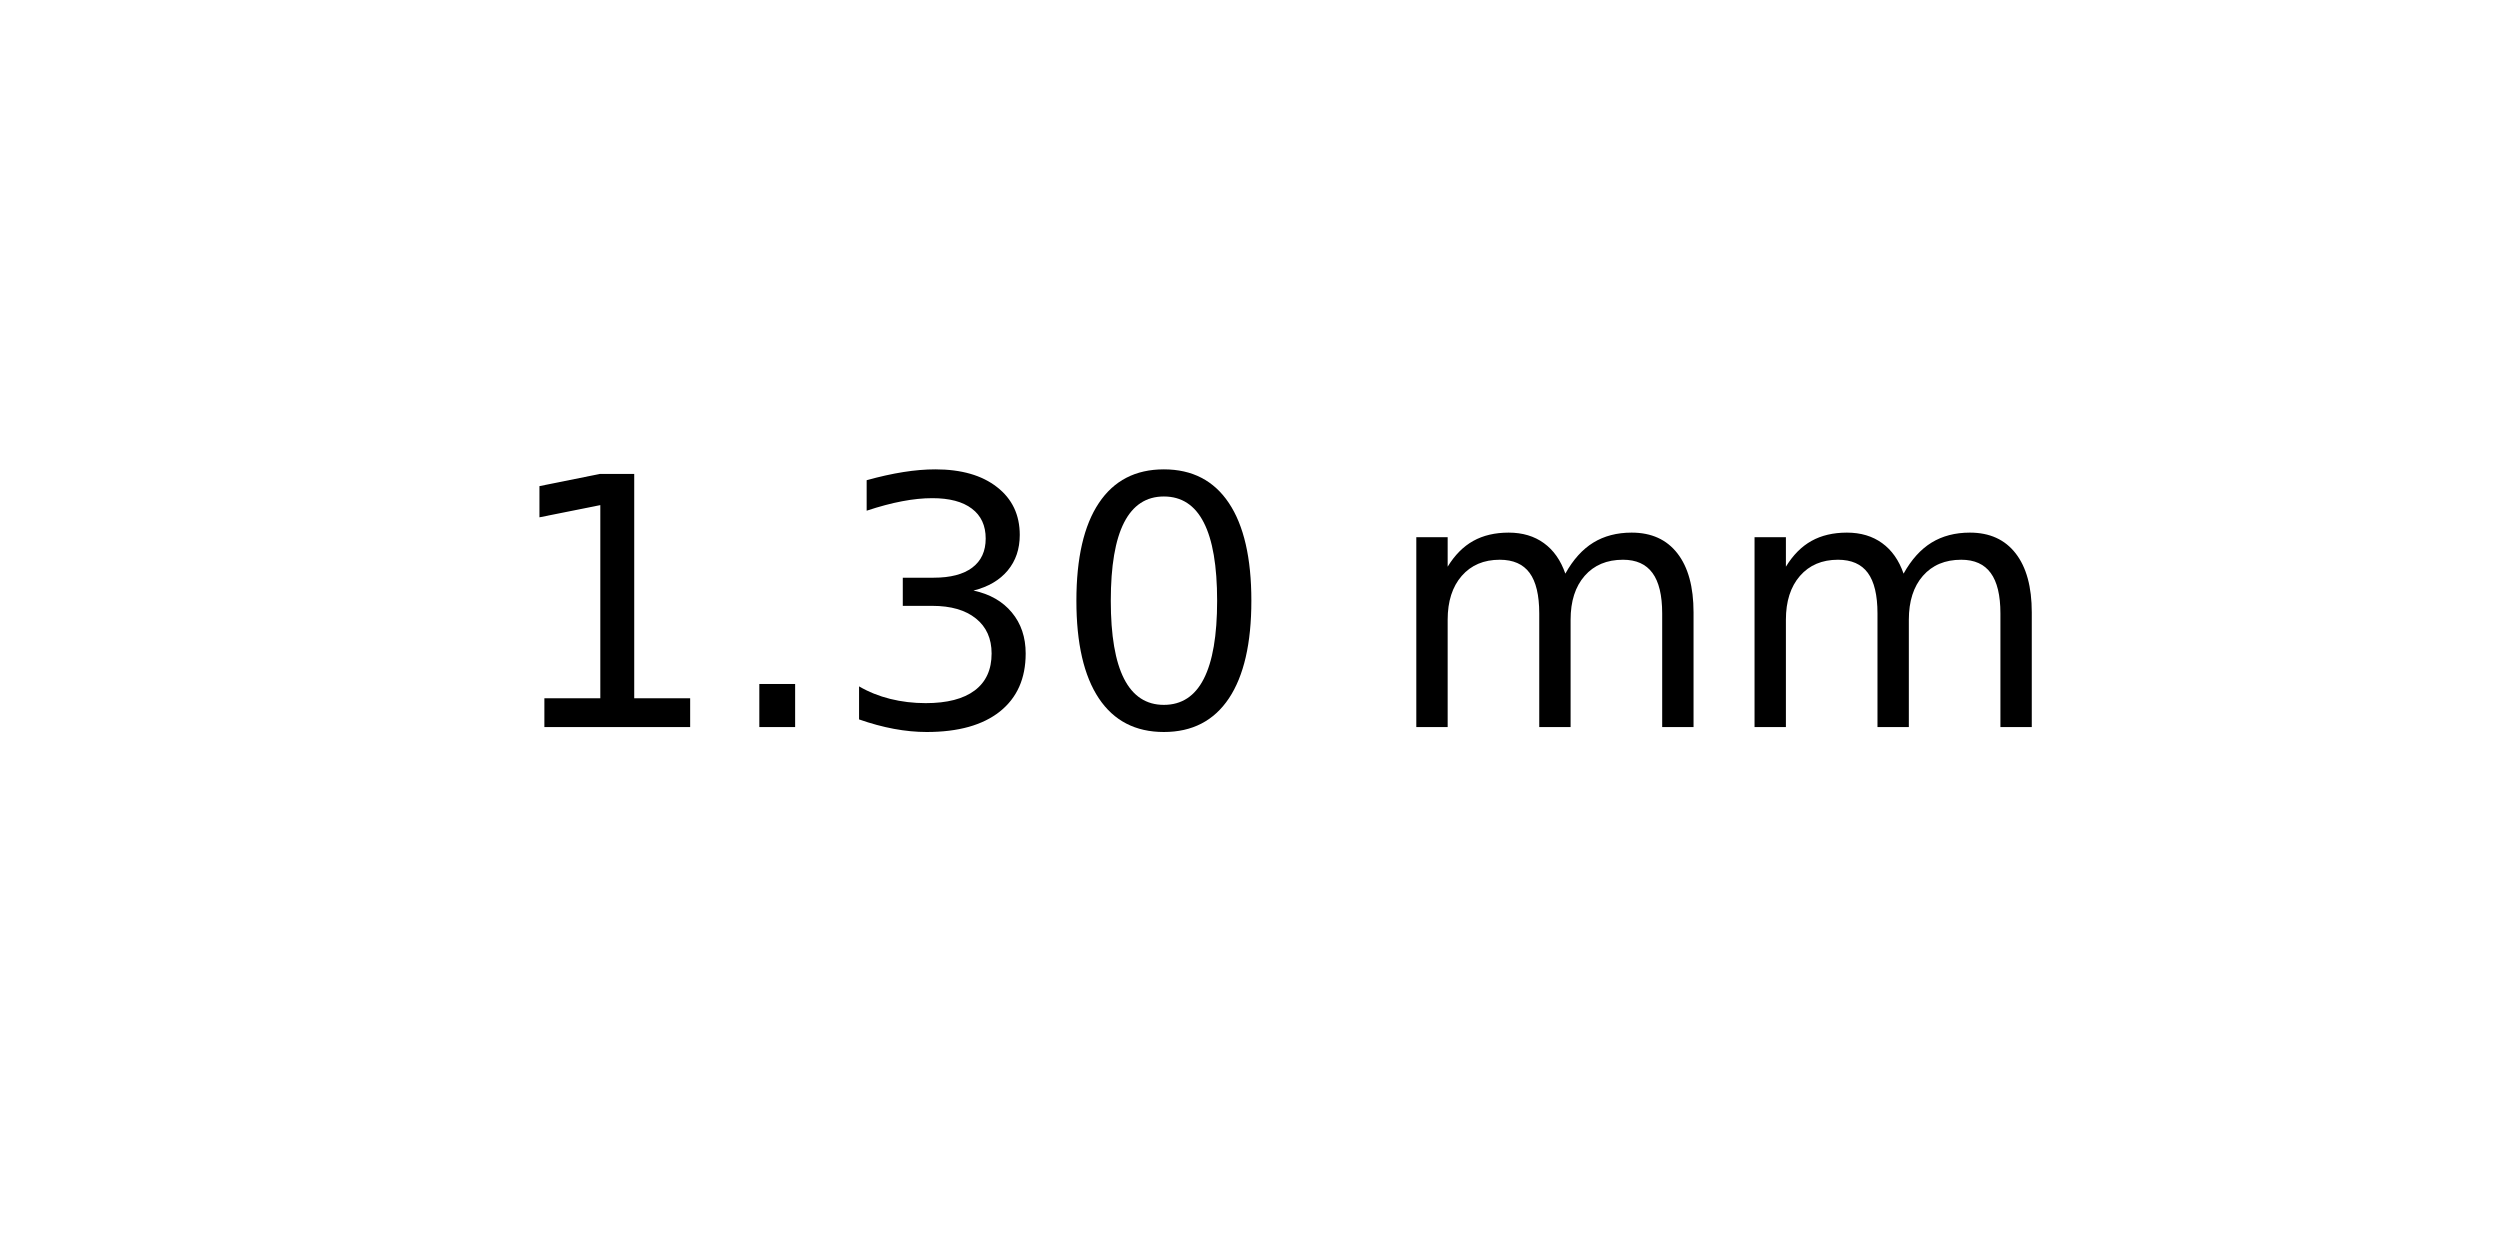
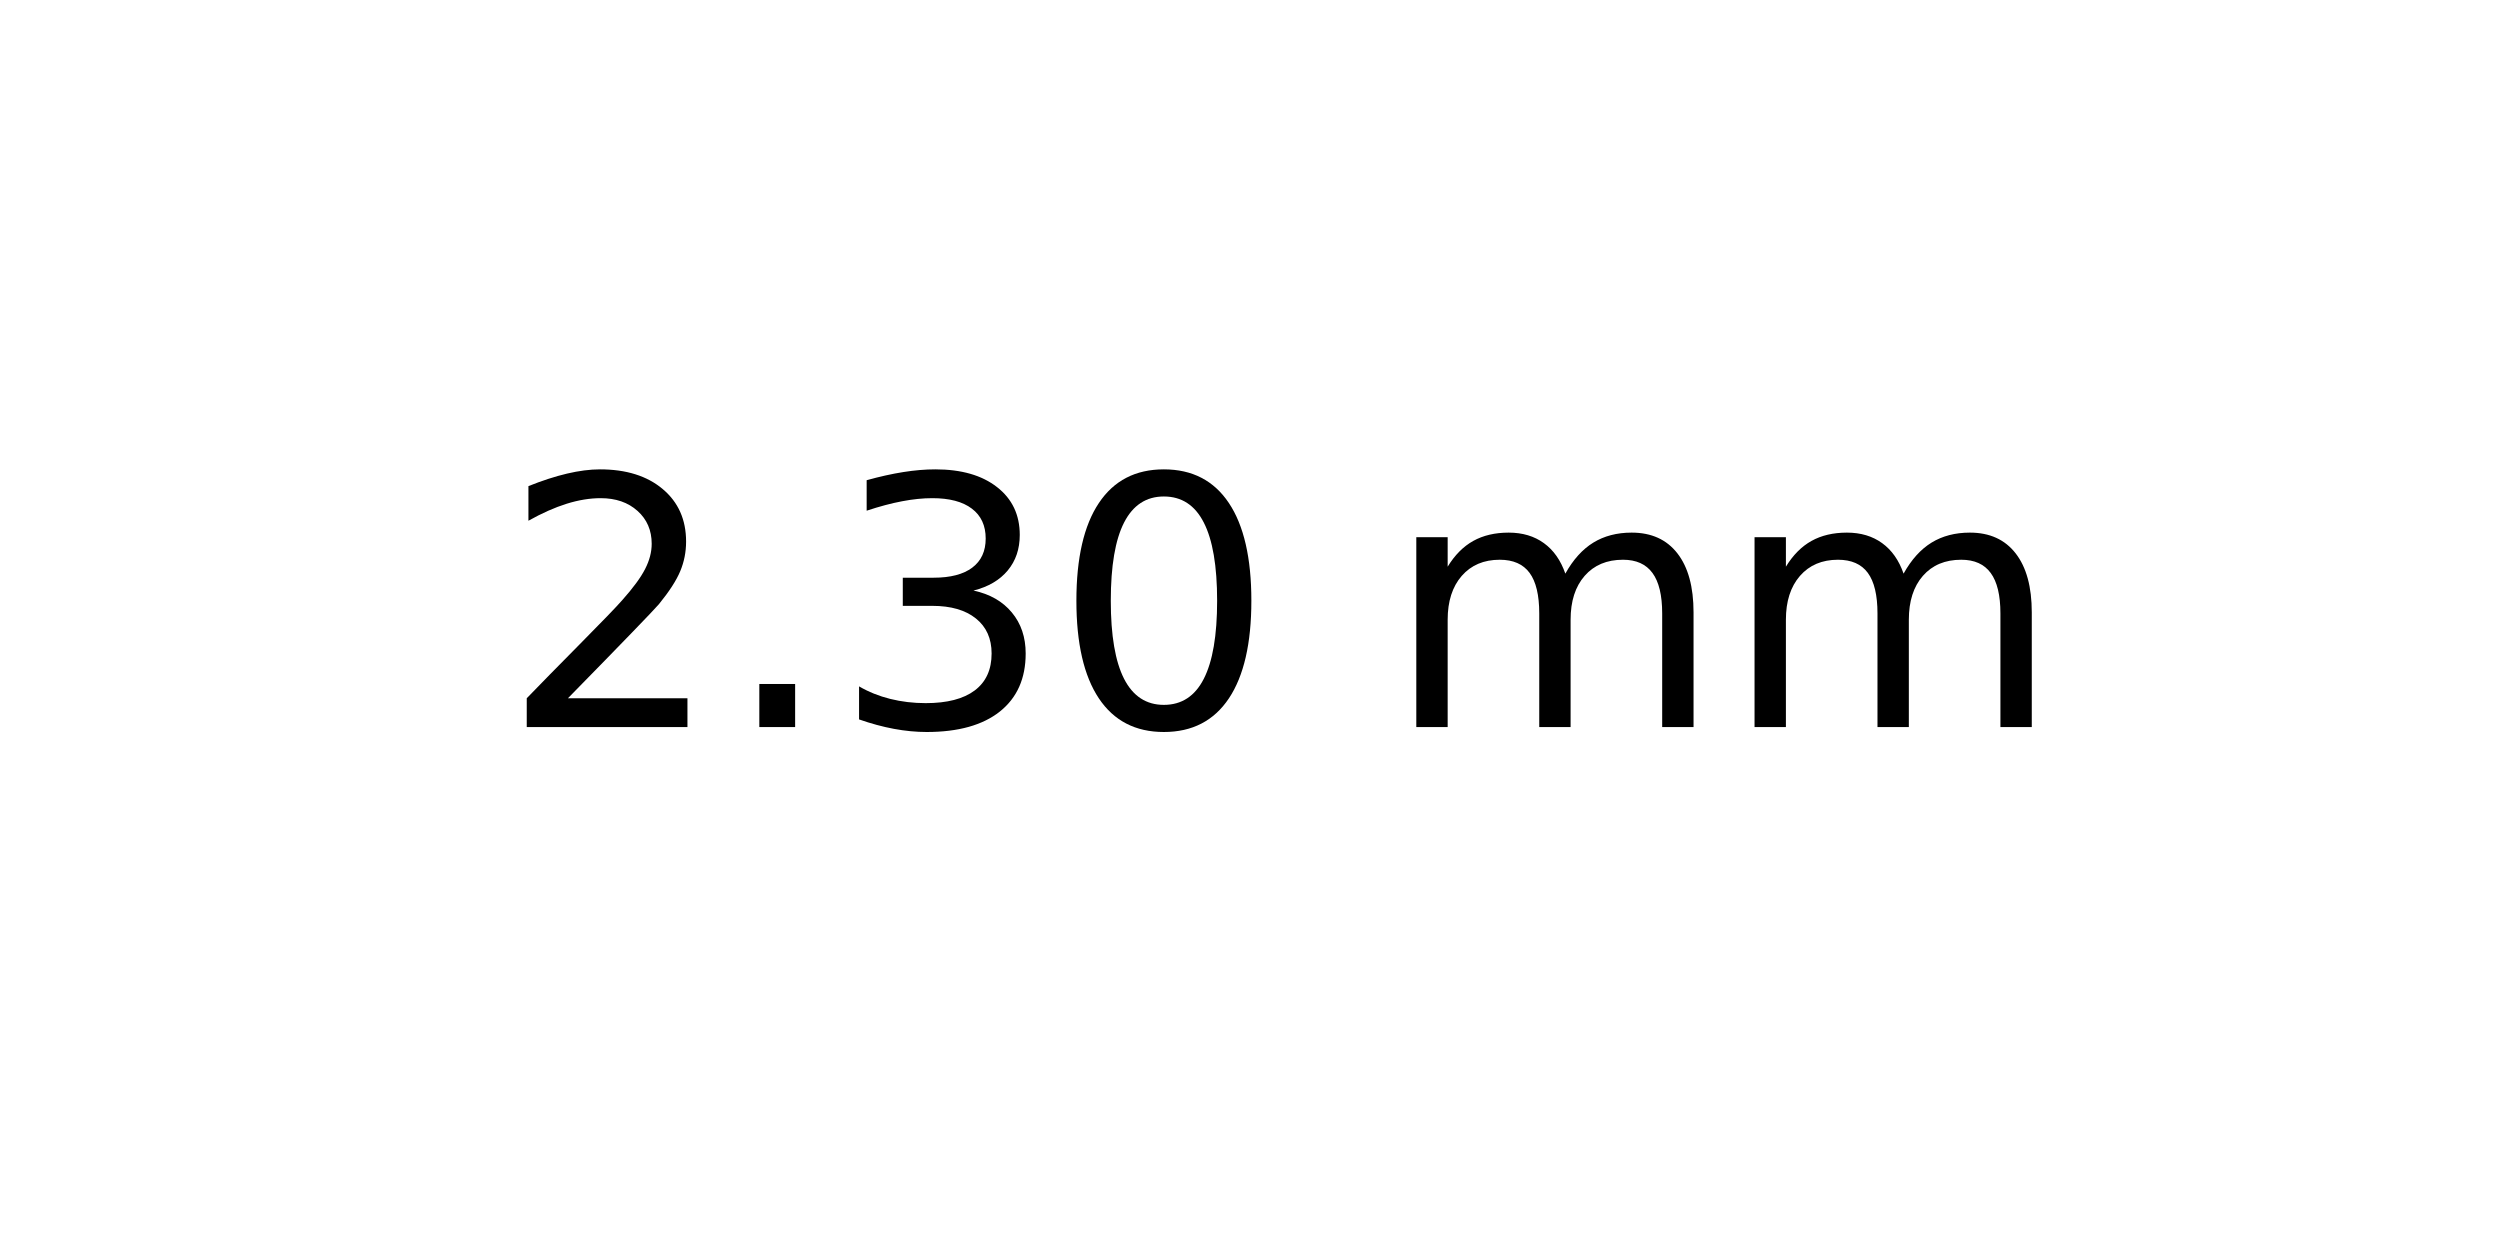
<svg xmlns="http://www.w3.org/2000/svg" xmlns:xlink="http://www.w3.org/1999/xlink" width="72pt" height="36pt" viewBox="0 0 72 36" version="1.1">
  <defs>
    <style type="text/css">*{stroke-linejoin: round; stroke-linecap: butt}</style>
  </defs>
  <g id="figure_1">
    <g id="axes_1">
      <g id="text_1">
        <g transform="translate(14.4375 20.93937) scale(0.1 -0.1)">
          <defs>
-             <path id="DejaVuSans-31" d="M 794 531  L 1825 531  L 1825 4091  L 703 3866  L 703 4441  L 1819 4666  L 2450 4666  L 2450 531  L 3481 531  L 3481 0  L 794 0  L 794 531  z " transform="scale(0.015625)" />
+             <path id="DejaVuSans-32" d="M 1228 531  L 3431 531  L 3431 0  L 469 0  L 469 531  Q 828 903 1448 1529  Q 2069 2156 2228 2338  Q 2531 2678 2651 2914  Q 2772 3150 2772 3378  Q 2772 3750 2511 3984  Q 2250 4219 1831 4219  Q 1534 4219 1204 4116  Q 875 4013 500 3803  L 500 4441  Q 881 4594 1212 4672  Q 1544 4750 1819 4750  Q 2544 4750 2975 4387  Q 3406 4025 3406 3419  Q 3406 3131 3298 2873  Q 3191 2616 2906 2266  Q 2828 2175 2409 1742  Q 1991 1309 1228 531  z " transform="scale(0.015625)" />
            <path id="DejaVuSans-2e" d="M 684 794  L 1344 794  L 1344 0  L 684 0  L 684 794  z " transform="scale(0.015625)" />
            <path id="DejaVuSans-33" d="M 2597 2516  Q 3050 2419 3304 2112  Q 3559 1806 3559 1356  Q 3559 666 3084 287  Q 2609 -91 1734 -91  Q 1441 -91 1130 -33  Q 819 25 488 141  L 488 750  Q 750 597 1062 519  Q 1375 441 1716 441  Q 2309 441 2620 675  Q 2931 909 2931 1356  Q 2931 1769 2642 2001  Q 2353 2234 1838 2234  L 1294 2234  L 1294 2753  L 1863 2753  Q 2328 2753 2575 2939  Q 2822 3125 2822 3475  Q 2822 3834 2567 4026  Q 2313 4219 1838 4219  Q 1578 4219 1281 4162  Q 984 4106 628 3988  L 628 4550  Q 988 4650 1302 4700  Q 1616 4750 1894 4750  Q 2613 4750 3031 4423  Q 3450 4097 3450 3541  Q 3450 3153 3228 2886  Q 3006 2619 2597 2516  z " transform="scale(0.015625)" />
            <path id="DejaVuSans-30" d="M 2034 4250  Q 1547 4250 1301 3770  Q 1056 3291 1056 2328  Q 1056 1369 1301 889  Q 1547 409 2034 409  Q 2525 409 2770 889  Q 3016 1369 3016 2328  Q 3016 3291 2770 3770  Q 2525 4250 2034 4250  z M 2034 4750  Q 2819 4750 3233 4129  Q 3647 3509 3647 2328  Q 3647 1150 3233 529  Q 2819 -91 2034 -91  Q 1250 -91 836 529  Q 422 1150 422 2328  Q 422 3509 836 4129  Q 1250 4750 2034 4750  z " transform="scale(0.015625)" />
            <path id="DejaVuSans-20" transform="scale(0.015625)" />
            <path id="DejaVuSans-6d" d="M 3328 2828  Q 3544 3216 3844 3400  Q 4144 3584 4550 3584  Q 5097 3584 5394 3201  Q 5691 2819 5691 2113  L 5691 0  L 5113 0  L 5113 2094  Q 5113 2597 4934 2840  Q 4756 3084 4391 3084  Q 3944 3084 3684 2787  Q 3425 2491 3425 1978  L 3425 0  L 2847 0  L 2847 2094  Q 2847 2600 2669 2842  Q 2491 3084 2119 3084  Q 1678 3084 1418 2786  Q 1159 2488 1159 1978  L 1159 0  L 581 0  L 581 3500  L 1159 3500  L 1159 2956  Q 1356 3278 1631 3431  Q 1906 3584 2284 3584  Q 2666 3584 2933 3390  Q 3200 3197 3328 2828  z " transform="scale(0.015625)" />
          </defs>
-           <use xlink:href="#DejaVuSans-31" />
+           <use xlink:href="#DejaVuSans-32" />
          <use xlink:href="#DejaVuSans-2e" x="63.623" />
          <use xlink:href="#DejaVuSans-33" x="95.41" />
          <use xlink:href="#DejaVuSans-30" x="159.033" />
          <use xlink:href="#DejaVuSans-20" x="222.656" />
          <use xlink:href="#DejaVuSans-6d" x="254.443" />
          <use xlink:href="#DejaVuSans-6d" x="351.855" />
        </g>
      </g>
    </g>
  </g>
</svg>
